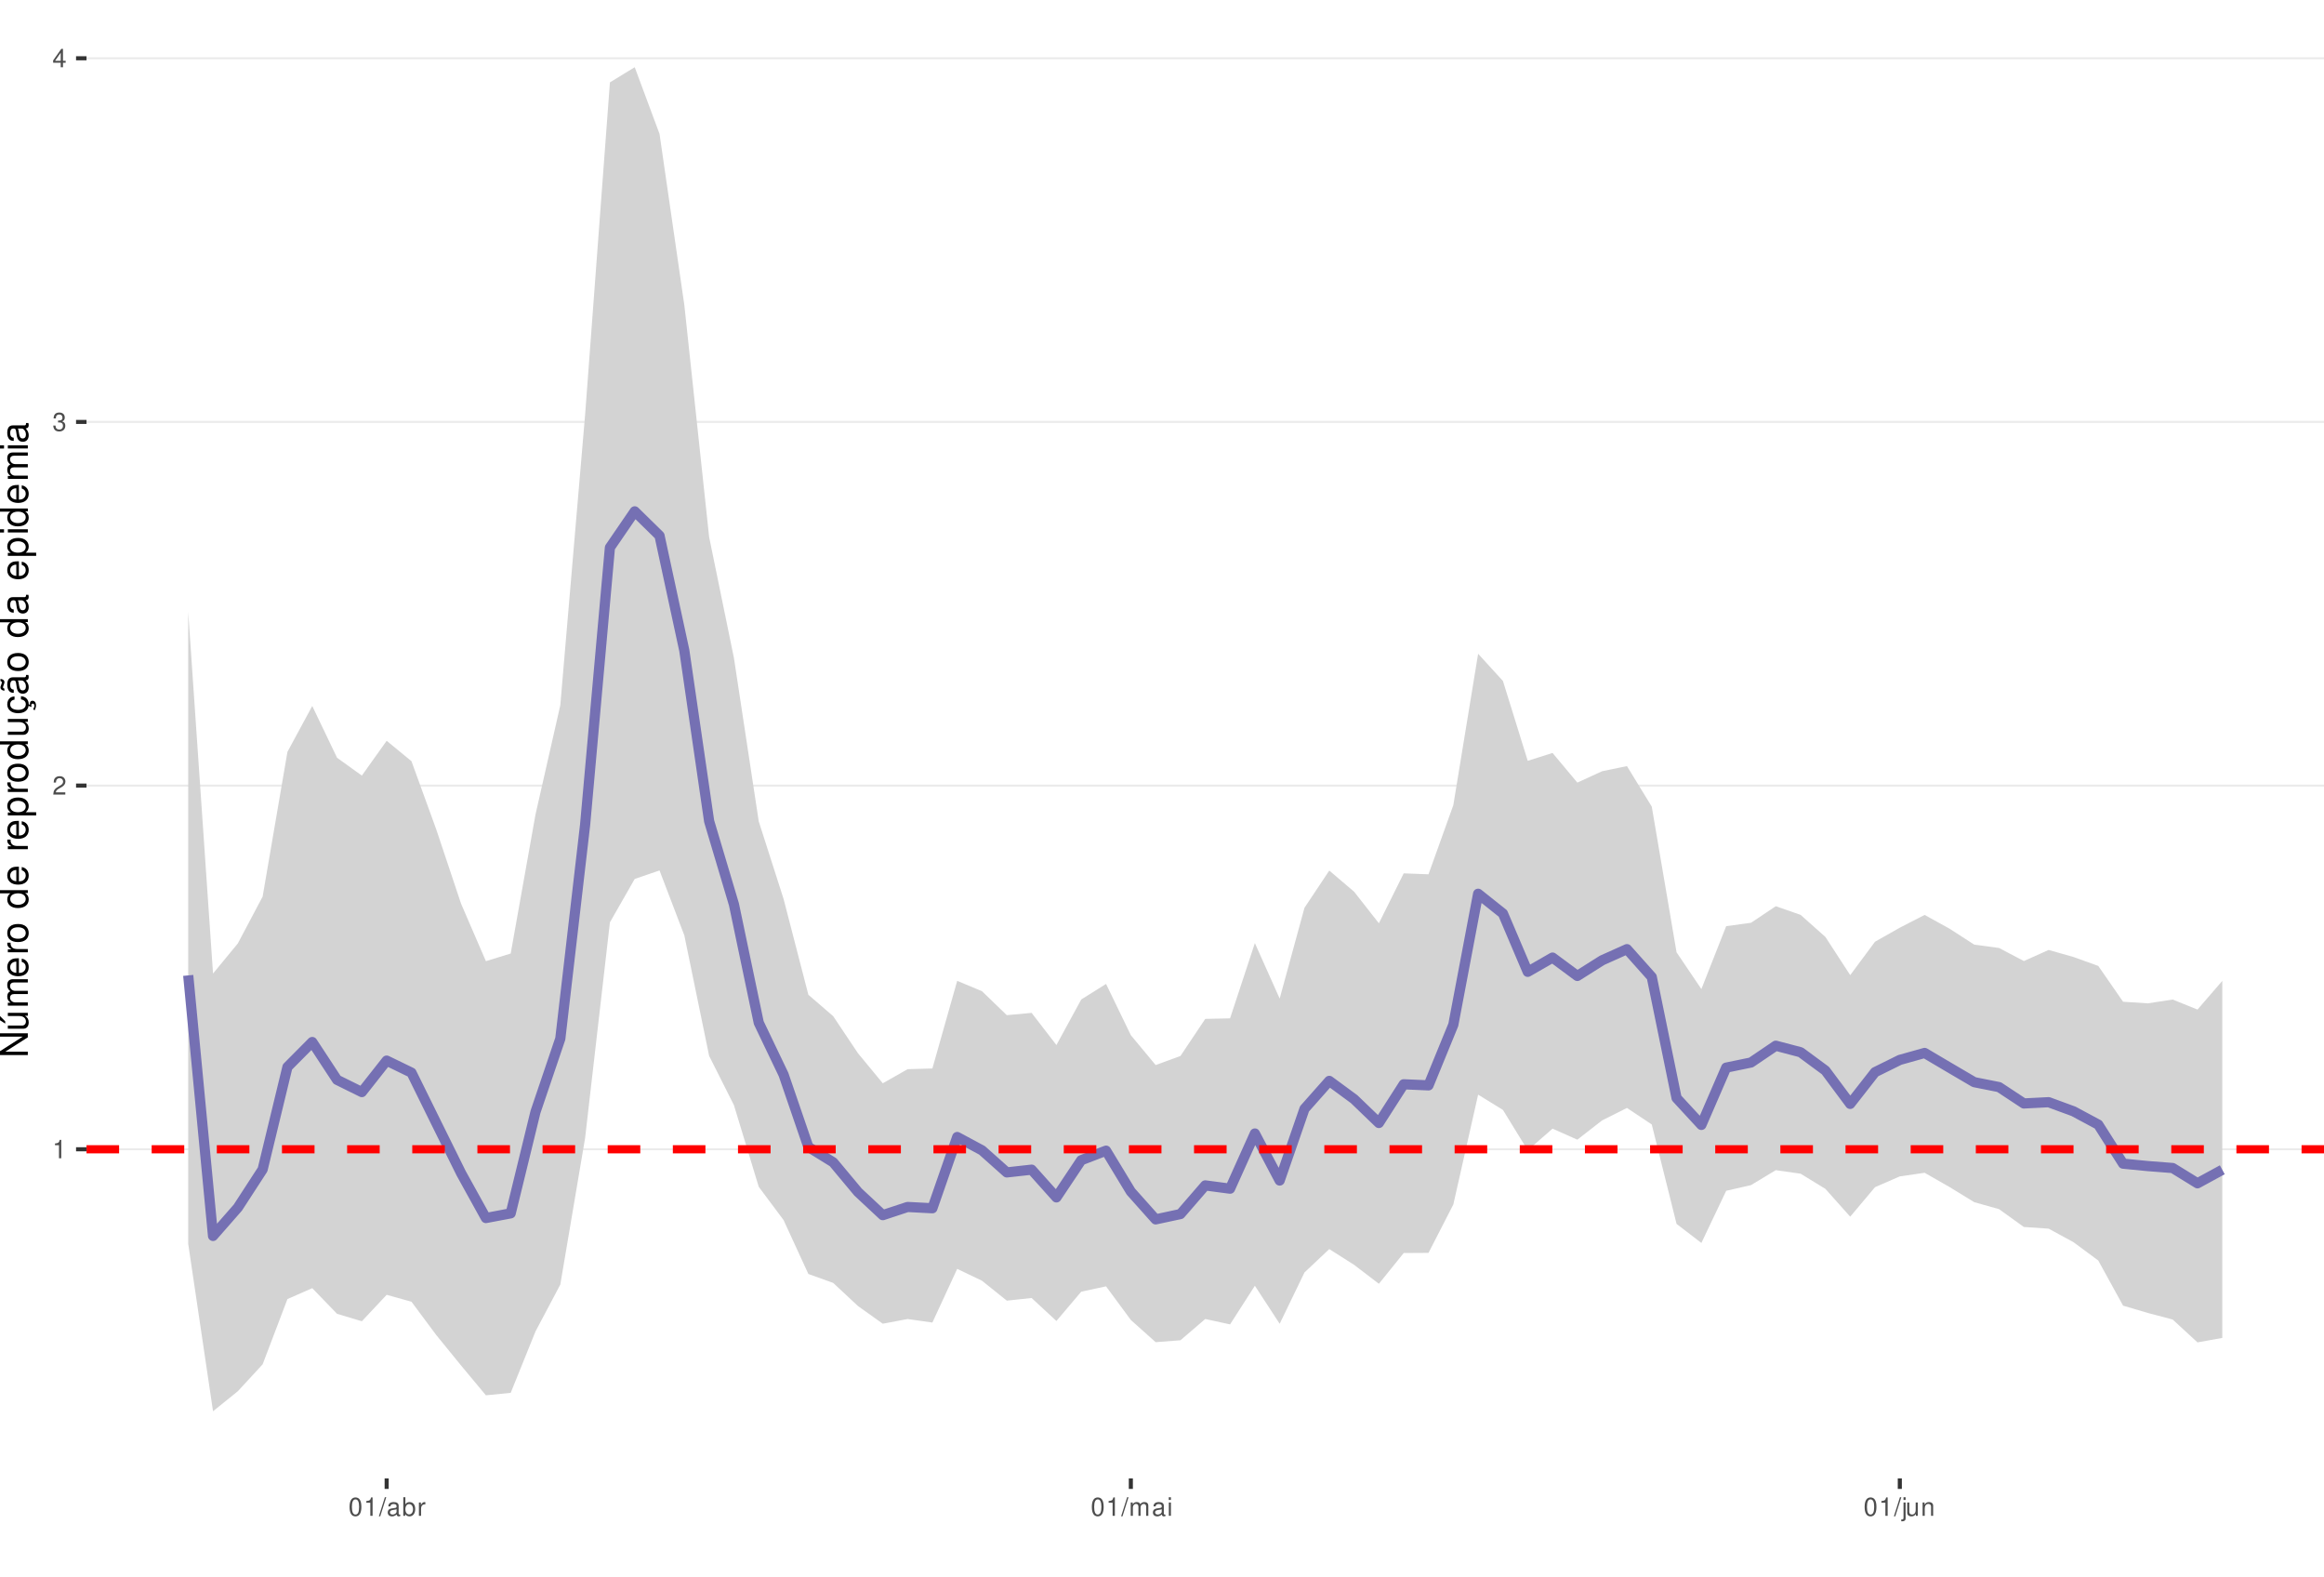
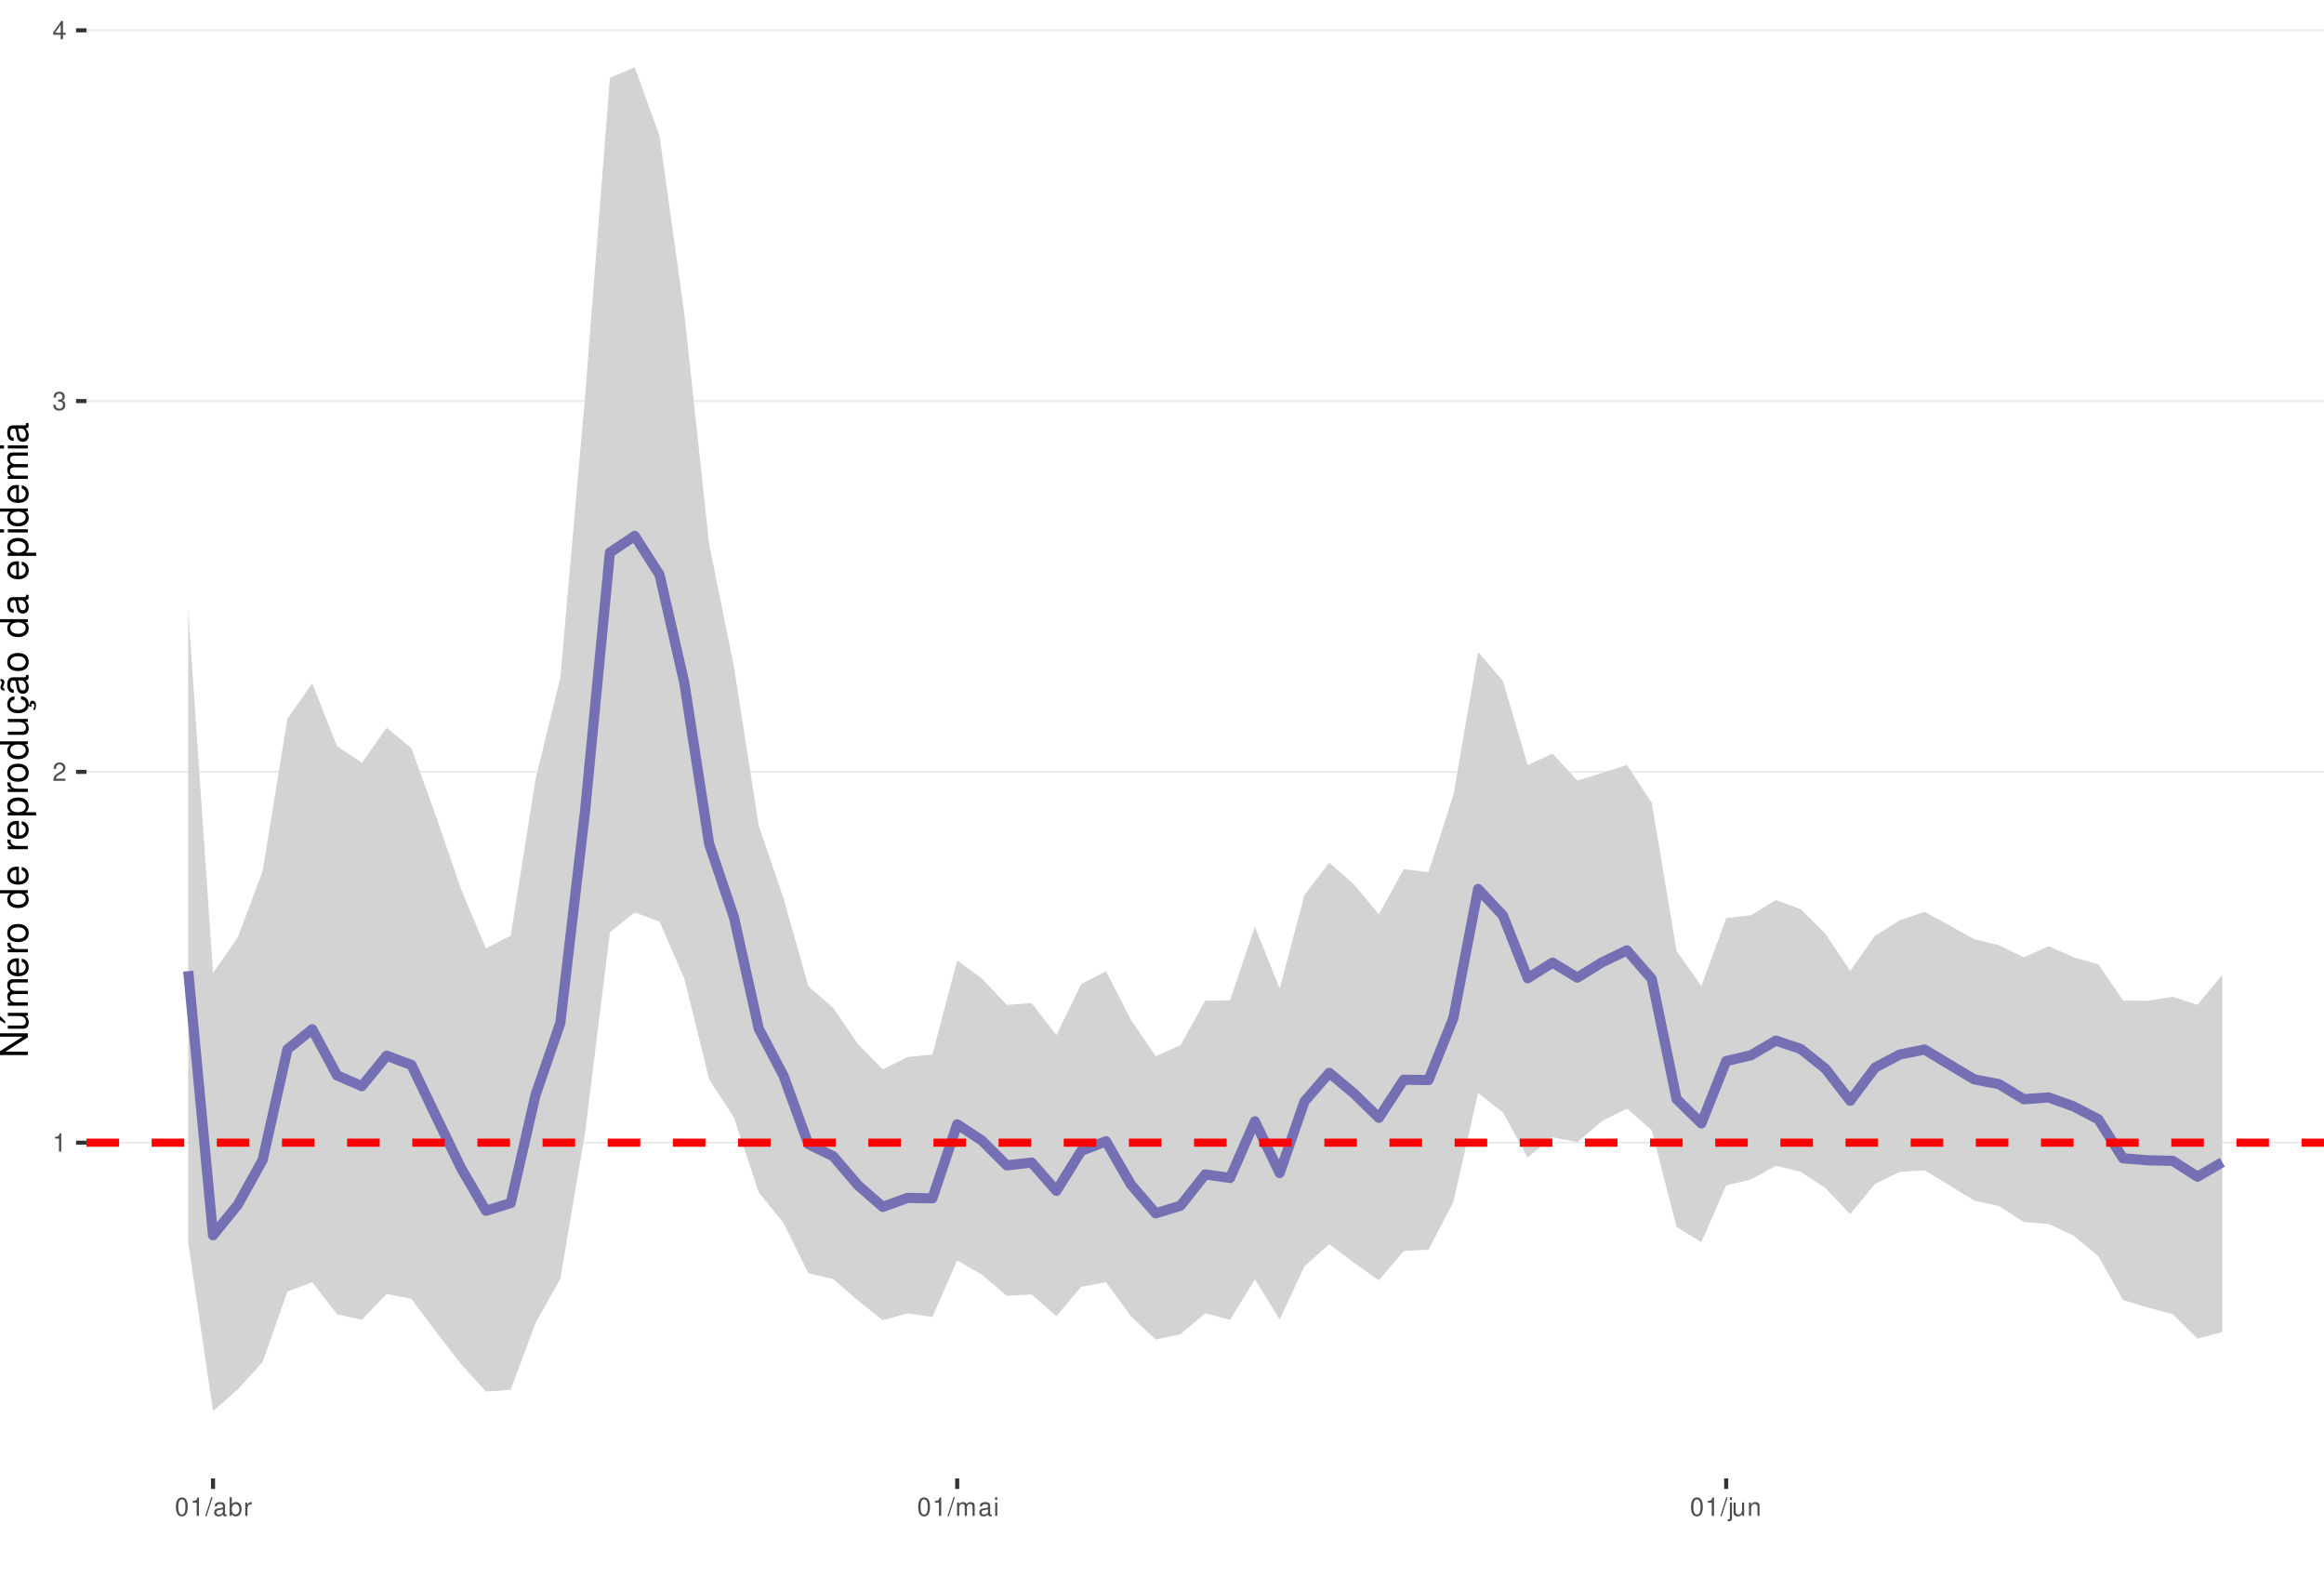
<svg xmlns="http://www.w3.org/2000/svg" xmlns:xlink="http://www.w3.org/1999/xlink" width="609pt" height="413pt" viewBox="0 0 609 413" version="1.1">
  <defs>
    <g>
      <symbol overflow="visible" id="glyph0-0">
        <path style="stroke:none;" d="" />
      </symbol>
      <symbol overflow="visible" id="glyph0-1">
        <path style="stroke:none;" d="M 1.719 -3.422 L 1.719 0 L 2.312 0 L 2.312 -4.812 L 1.922 -4.812 C 1.719 -4.078 1.578 -3.969 0.672 -3.859 L 0.672 -3.422 Z M 1.719 -3.422 " />
      </symbol>
      <symbol overflow="visible" id="glyph0-2">
        <path style="stroke:none;" d="M 3.375 -0.578 L 0.891 -0.578 C 0.938 -0.984 1.156 -1.234 1.734 -1.578 L 2.406 -1.953 C 3.062 -2.328 3.406 -2.812 3.406 -3.406 C 3.406 -3.812 3.234 -4.188 2.969 -4.438 C 2.688 -4.688 2.344 -4.812 1.891 -4.812 C 1.297 -4.812 0.844 -4.594 0.578 -4.188 C 0.422 -3.938 0.344 -3.641 0.328 -3.141 L 0.922 -3.141 C 0.938 -3.469 0.984 -3.672 1.062 -3.828 C 1.219 -4.125 1.516 -4.297 1.875 -4.297 C 2.406 -4.297 2.797 -3.906 2.797 -3.391 C 2.797 -3.016 2.578 -2.672 2.156 -2.438 L 1.547 -2.078 C 0.562 -1.516 0.281 -1.062 0.219 0 L 3.375 0 Z M 3.375 -0.578 " />
      </symbol>
      <symbol overflow="visible" id="glyph0-3">
        <path style="stroke:none;" d="M 1.469 -2.219 L 1.797 -2.219 C 2.422 -2.219 2.766 -1.922 2.766 -1.344 C 2.766 -0.734 2.406 -0.359 1.797 -0.359 C 1.156 -0.359 0.844 -0.688 0.797 -1.391 L 0.219 -1.391 C 0.234 -1.016 0.312 -0.766 0.422 -0.547 C 0.672 -0.078 1.125 0.156 1.766 0.156 C 2.75 0.156 3.375 -0.438 3.375 -1.344 C 3.375 -1.953 3.141 -2.297 2.562 -2.484 C 3.016 -2.672 3.234 -3 3.234 -3.484 C 3.234 -4.312 2.688 -4.812 1.797 -4.812 C 0.844 -4.812 0.328 -4.281 0.312 -3.266 L 0.906 -3.266 C 0.906 -3.547 0.938 -3.719 1 -3.875 C 1.141 -4.141 1.438 -4.297 1.797 -4.297 C 2.312 -4.297 2.625 -3.984 2.625 -3.469 C 2.625 -3.125 2.516 -2.922 2.25 -2.812 C 2.094 -2.75 1.875 -2.719 1.469 -2.703 Z M 1.469 -2.219 " />
      </symbol>
      <symbol overflow="visible" id="glyph0-4">
        <path style="stroke:none;" d="M 2.172 -1.172 L 2.172 0 L 2.766 0 L 2.766 -1.172 L 3.469 -1.172 L 3.469 -1.688 L 2.766 -1.688 L 2.766 -4.812 L 2.328 -4.812 L 0.188 -1.781 L 0.188 -1.172 Z M 2.172 -1.688 L 0.703 -1.688 L 2.172 -3.812 Z M 2.172 -1.688 " />
      </symbol>
      <symbol overflow="visible" id="glyph0-5">
        <path style="stroke:none;" d="M 1.828 -4.812 C 1.391 -4.812 0.984 -4.609 0.75 -4.281 C 0.438 -3.859 0.281 -3.219 0.281 -2.328 C 0.281 -0.703 0.812 0.156 1.828 0.156 C 2.828 0.156 3.375 -0.703 3.375 -2.297 C 3.375 -3.219 3.234 -3.844 2.922 -4.281 C 2.672 -4.625 2.281 -4.812 1.828 -4.812 Z M 1.828 -4.297 C 2.469 -4.297 2.781 -3.641 2.781 -2.344 C 2.781 -0.969 2.469 -0.328 1.812 -0.328 C 1.203 -0.328 0.891 -1 0.891 -2.328 C 0.891 -3.641 1.203 -4.297 1.828 -4.297 Z M 1.828 -4.297 " />
      </symbol>
      <symbol overflow="visible" id="glyph0-6">
        <path style="stroke:none;" d="M 1.531 -4.859 L -0.047 0.141 L 0.312 0.141 L 1.891 -4.859 Z M 1.531 -4.859 " />
      </symbol>
      <symbol overflow="visible" id="glyph0-7">
        <path style="stroke:none;" d="M 3.562 -0.328 C 3.5 -0.312 3.469 -0.312 3.438 -0.312 C 3.25 -0.312 3.141 -0.406 3.141 -0.578 L 3.141 -2.641 C 3.141 -3.25 2.688 -3.594 1.828 -3.594 C 1.312 -3.594 0.906 -3.438 0.672 -3.188 C 0.516 -3 0.453 -2.797 0.438 -2.453 L 0.984 -2.453 C 1.031 -2.875 1.297 -3.078 1.812 -3.078 C 2.312 -3.078 2.594 -2.891 2.594 -2.562 L 2.594 -2.406 C 2.578 -2.172 2.469 -2.078 2.016 -2.031 C 1.219 -1.922 1.109 -1.891 0.891 -1.812 C 0.484 -1.641 0.281 -1.328 0.281 -0.875 C 0.281 -0.25 0.719 0.156 1.422 0.156 C 1.859 0.156 2.219 0 2.609 -0.359 C 2.656 0 2.828 0.156 3.188 0.156 C 3.297 0.156 3.375 0.141 3.562 0.094 Z M 2.594 -1.094 C 2.594 -0.906 2.531 -0.797 2.375 -0.641 C 2.141 -0.438 1.875 -0.328 1.547 -0.328 C 1.109 -0.328 0.859 -0.547 0.859 -0.891 C 0.859 -1.266 1.094 -1.438 1.703 -1.531 C 2.297 -1.609 2.406 -1.641 2.594 -1.719 Z M 2.594 -1.094 " />
      </symbol>
      <symbol overflow="visible" id="glyph0-8">
        <path style="stroke:none;" d="M 0.359 -4.859 L 0.359 0 L 0.859 0 L 0.859 -0.453 C 1.125 -0.047 1.484 0.156 1.969 0.156 C 2.875 0.156 3.484 -0.594 3.484 -1.75 C 3.484 -2.891 2.922 -3.594 1.984 -3.594 C 1.516 -3.594 1.172 -3.406 0.906 -3.016 L 0.906 -4.859 Z M 1.891 -3.062 C 2.5 -3.062 2.906 -2.531 2.906 -1.703 C 2.906 -0.906 2.484 -0.359 1.891 -0.359 C 1.297 -0.359 0.906 -0.906 0.906 -1.719 C 0.906 -2.531 1.297 -3.062 1.891 -3.062 Z M 1.891 -3.062 " />
      </symbol>
      <symbol overflow="visible" id="glyph0-9">
        <path style="stroke:none;" d="M 0.453 -3.484 L 0.453 0 L 1.016 0 L 1.016 -1.812 C 1.031 -2.656 1.375 -3.016 2.141 -3 L 2.141 -3.562 C 2.047 -3.578 1.984 -3.594 1.922 -3.594 C 1.562 -3.594 1.297 -3.375 0.969 -2.859 L 0.969 -3.484 Z M 0.453 -3.484 " />
      </symbol>
      <symbol overflow="visible" id="glyph0-10">
        <path style="stroke:none;" d="M 0.469 -3.484 L 0.469 0 L 1.031 0 L 1.031 -2.188 C 1.031 -2.703 1.391 -3.109 1.844 -3.109 C 2.25 -3.109 2.484 -2.844 2.484 -2.406 L 2.484 0 L 3.047 0 L 3.047 -2.188 C 3.047 -2.703 3.422 -3.109 3.875 -3.109 C 4.266 -3.109 4.516 -2.844 4.516 -2.406 L 4.516 0 L 5.078 0 L 5.078 -2.609 C 5.078 -3.234 4.719 -3.594 4.062 -3.594 C 3.594 -3.594 3.312 -3.453 2.984 -3.062 C 2.781 -3.422 2.5 -3.594 2.047 -3.594 C 1.578 -3.594 1.266 -3.422 0.984 -3 L 0.984 -3.484 Z M 0.469 -3.484 " />
      </symbol>
      <symbol overflow="visible" id="glyph0-11">
        <path style="stroke:none;" d="M 1 -3.484 L 0.453 -3.484 L 0.453 0 L 1 0 Z M 1 -4.859 L 0.438 -4.859 L 0.438 -4.156 L 1 -4.156 Z M 1 -4.859 " />
      </symbol>
      <symbol overflow="visible" id="glyph0-12">
        <path style="stroke:none;" d="M 0.469 -3.484 L 0.469 0.5 C 0.469 0.859 0.359 0.969 0.016 0.969 C -0.031 0.969 -0.047 0.969 -0.125 0.953 L -0.125 1.438 C -0.047 1.438 -0.016 1.453 0.062 1.453 C 0.688 1.453 1.016 1.203 1.016 0.719 L 1.016 -3.484 Z M 1.016 -4.859 L 0.469 -4.859 L 0.469 -4.156 L 1.016 -4.156 Z M 1.016 -4.859 " />
      </symbol>
      <symbol overflow="visible" id="glyph0-13">
        <path style="stroke:none;" d="M 3.203 0 L 3.203 -3.484 L 2.656 -3.484 L 2.656 -1.516 C 2.656 -0.797 2.281 -0.328 1.703 -0.328 C 1.266 -0.328 0.984 -0.594 0.984 -1.016 L 0.984 -3.484 L 0.438 -3.484 L 0.438 -0.797 C 0.438 -0.219 0.859 0.156 1.547 0.156 C 2.062 0.156 2.391 -0.031 2.703 -0.484 L 2.703 0 Z M 3.203 0 " />
      </symbol>
      <symbol overflow="visible" id="glyph0-14">
        <path style="stroke:none;" d="M 0.469 -3.484 L 0.469 0 L 1.031 0 L 1.031 -1.922 C 1.031 -2.641 1.391 -3.109 1.969 -3.109 C 2.406 -3.109 2.688 -2.828 2.688 -2.422 L 2.688 0 L 3.234 0 L 3.234 -2.641 C 3.234 -3.219 2.812 -3.594 2.141 -3.594 C 1.625 -3.594 1.281 -3.391 0.984 -2.906 L 0.984 -3.484 Z M 0.469 -3.484 " />
      </symbol>
      <symbol overflow="visible" id="glyph1-0">
        <path style="stroke:none;" d="" />
      </symbol>
      <symbol overflow="visible" id="glyph1-1">
        <path style="stroke:none;" d="M -7.297 -6.453 L -7.297 -5.578 L -1.328 -5.578 L -7.297 -1.766 L -7.297 -0.766 L 0 -0.766 L 0 -1.641 L -5.906 -1.641 L 0 -5.406 L 0 -6.453 Z M -7.297 -6.453 " />
      </symbol>
      <symbol overflow="visible" id="glyph1-2">
        <path style="stroke:none;" d="M 0 -4.812 L -5.234 -4.812 L -5.234 -3.984 L -2.266 -3.984 C -1.203 -3.984 -0.5 -3.438 -0.5 -2.562 C -0.5 -1.906 -0.906 -1.484 -1.531 -1.484 L -5.234 -1.484 L -5.234 -0.656 L -1.203 -0.656 C -0.328 -0.656 0.234 -1.297 0.234 -2.312 C 0.234 -3.094 -0.047 -3.578 -0.734 -4.062 L 0 -4.062 Z M -7.406 -2.953 L -5.922 -2 L -5.922 -2.594 L -7.406 -4.094 Z M -7.406 -2.953 " />
      </symbol>
      <symbol overflow="visible" id="glyph1-3">
        <path style="stroke:none;" d="M -5.234 -0.703 L 0 -0.703 L 0 -1.547 L -3.297 -1.547 C -4.047 -1.547 -4.656 -2.094 -4.656 -2.766 C -4.656 -3.391 -4.281 -3.734 -3.609 -3.734 L 0 -3.734 L 0 -4.578 L -3.297 -4.578 C -4.047 -4.578 -4.656 -5.125 -4.656 -5.812 C -4.656 -6.422 -4.266 -6.781 -3.609 -6.781 L 0 -6.781 L 0 -7.625 L -3.938 -7.625 C -4.875 -7.625 -5.391 -7.078 -5.391 -6.094 C -5.391 -5.406 -5.188 -4.984 -4.594 -4.484 C -5.156 -4.188 -5.391 -3.766 -5.391 -3.078 C -5.391 -2.375 -5.125 -1.906 -4.5 -1.469 L -5.234 -1.469 Z M -5.234 -0.703 " />
      </symbol>
      <symbol overflow="visible" id="glyph1-4">
        <path style="stroke:none;" d="M -2.344 -5.125 C -3.141 -5.125 -3.625 -5.062 -4.016 -4.922 C -4.875 -4.578 -5.391 -3.781 -5.391 -2.797 C -5.391 -1.344 -4.281 -0.406 -2.547 -0.406 C -0.812 -0.406 0.234 -1.297 0.234 -2.781 C 0.234 -3.984 -0.453 -4.812 -1.594 -5.016 L -1.594 -4.188 C -0.906 -3.953 -0.547 -3.484 -0.547 -2.812 C -0.547 -2.281 -0.781 -1.828 -1.219 -1.547 C -1.516 -1.344 -1.812 -1.281 -2.344 -1.266 Z M -3.016 -1.297 C -3.984 -1.359 -4.625 -1.953 -4.625 -2.797 C -4.625 -3.641 -3.953 -4.234 -3.016 -4.234 Z M -3.016 -1.297 " />
      </symbol>
      <symbol overflow="visible" id="glyph1-5">
        <path style="stroke:none;" d="M -5.234 -0.688 L 0 -0.688 L 0 -1.531 L -2.719 -1.531 C -3.984 -1.547 -4.547 -2.062 -4.516 -3.203 L -5.359 -3.203 C -5.375 -3.062 -5.391 -2.984 -5.391 -2.891 C -5.391 -2.344 -5.062 -1.938 -4.297 -1.453 L -5.234 -1.453 Z M -5.234 -0.688 " />
      </symbol>
      <symbol overflow="visible" id="glyph1-6">
        <path style="stroke:none;" d="M -5.391 -2.719 C -5.391 -1.234 -4.344 -0.359 -2.578 -0.359 C -0.812 -0.359 0.234 -1.234 0.234 -2.734 C 0.234 -4.203 -0.812 -5.094 -2.547 -5.094 C -4.359 -5.094 -5.391 -4.234 -5.391 -2.719 Z M -4.625 -2.734 C -4.625 -3.672 -3.844 -4.234 -2.547 -4.234 C -1.312 -4.234 -0.547 -3.656 -0.547 -2.734 C -0.547 -1.797 -1.312 -1.234 -2.578 -1.234 C -3.844 -1.234 -4.625 -1.797 -4.625 -2.734 Z M -4.625 -2.734 " />
      </symbol>
      <symbol overflow="visible" id="glyph1-7">
        <path style="stroke:none;" d="" />
      </symbol>
      <symbol overflow="visible" id="glyph1-8">
        <path style="stroke:none;" d="M -7.297 -4.953 L -7.297 -4.125 L -4.578 -4.125 C -5.109 -3.766 -5.391 -3.203 -5.391 -2.516 C -5.391 -1.156 -4.297 -0.266 -2.625 -0.266 C -0.859 -0.266 0.234 -1.125 0.234 -2.547 C 0.234 -3.266 -0.047 -3.766 -0.688 -4.203 L 0 -4.203 L 0 -4.953 Z M -4.609 -2.656 C -4.609 -3.547 -3.812 -4.125 -2.562 -4.125 C -1.344 -4.125 -0.547 -3.547 -0.547 -2.656 C -0.547 -1.734 -1.359 -1.125 -2.578 -1.125 C -3.797 -1.125 -4.609 -1.734 -4.609 -2.656 Z M -4.609 -2.656 " />
      </symbol>
      <symbol overflow="visible" id="glyph1-9">
        <path style="stroke:none;" d="M 2.188 -0.547 L 2.188 -1.375 L -0.547 -1.375 C -0.016 -1.812 0.234 -2.312 0.234 -2.984 C 0.234 -4.344 -0.859 -5.234 -2.531 -5.234 C -4.297 -5.234 -5.391 -4.375 -5.391 -2.984 C -5.391 -2.266 -5.062 -1.703 -4.453 -1.312 L -5.234 -1.312 L -5.234 -0.547 Z M -4.609 -2.844 C -4.609 -3.766 -3.797 -4.359 -2.547 -4.359 C -1.359 -4.359 -0.547 -3.75 -0.547 -2.844 C -0.547 -1.953 -1.344 -1.375 -2.578 -1.375 C -3.812 -1.375 -4.609 -1.953 -4.609 -2.844 Z M -4.609 -2.844 " />
      </symbol>
      <symbol overflow="visible" id="glyph1-10">
        <path style="stroke:none;" d="M 0 -4.812 L -5.234 -4.812 L -5.234 -3.984 L -2.266 -3.984 C -1.203 -3.984 -0.5 -3.438 -0.5 -2.562 C -0.5 -1.906 -0.906 -1.484 -1.531 -1.484 L -5.234 -1.484 L -5.234 -0.656 L -1.203 -0.656 C -0.328 -0.656 0.234 -1.297 0.234 -2.312 C 0.234 -3.094 -0.047 -3.578 -0.734 -4.062 L 0 -4.062 Z M 0 -4.812 " />
      </symbol>
      <symbol overflow="visible" id="glyph1-11">
        <path style="stroke:none;" d="M 0.234 -2.641 C 0.234 -3.875 -0.547 -4.703 -1.797 -4.766 L -1.797 -3.938 C -0.953 -3.797 -0.531 -3.359 -0.531 -2.656 C -0.531 -1.734 -1.281 -1.188 -2.516 -1.188 C -3.844 -1.188 -4.625 -1.719 -4.625 -2.625 C -4.625 -3.328 -4.203 -3.766 -3.484 -3.875 L -3.484 -4.703 C -3.984 -4.672 -4.312 -4.562 -4.609 -4.359 C -5.094 -4 -5.391 -3.375 -5.391 -2.641 C -5.391 -1.219 -4.266 -0.312 -2.531 -0.312 C -1.469 -0.312 -0.625 -0.672 -0.156 -1.312 C 0.047 -1.594 0.125 -1.812 0.203 -2.25 L 0.922 -1.938 L 0.984 -2.062 C 0.938 -2.188 0.906 -2.25 0.906 -2.375 C 0.906 -2.656 1.047 -2.828 1.281 -2.828 C 1.547 -2.828 1.734 -2.594 1.734 -2.297 C 1.734 -2.031 1.672 -1.844 1.438 -1.406 L 1.406 -1.312 L 1.812 -1.094 C 2.078 -1.75 2.141 -1.953 2.141 -2.344 C 2.141 -3.109 1.781 -3.578 1.203 -3.578 C 0.781 -3.578 0.547 -3.297 0.547 -2.797 C 0.547 -2.703 0.547 -2.641 0.562 -2.516 Z M 0.234 -2.641 " />
      </symbol>
      <symbol overflow="visible" id="glyph1-12">
        <path style="stroke:none;" d="M -0.484 -5.344 C -0.469 -5.266 -0.469 -5.219 -0.469 -5.172 C -0.469 -4.875 -0.625 -4.719 -0.875 -4.719 L -3.953 -4.719 C -4.891 -4.719 -5.391 -4.047 -5.391 -2.75 C -5.391 -1.984 -5.172 -1.375 -4.781 -1.016 C -4.516 -0.766 -4.203 -0.672 -3.688 -0.656 L -3.688 -1.484 C -4.328 -1.562 -4.625 -1.938 -4.625 -2.719 C -4.625 -3.484 -4.344 -3.891 -3.844 -3.891 L -3.625 -3.891 C -3.266 -3.875 -3.125 -3.703 -3.047 -3.016 C -2.891 -1.844 -2.844 -1.656 -2.719 -1.344 C -2.453 -0.734 -2 -0.422 -1.312 -0.422 C -0.375 -0.422 0.234 -1.078 0.234 -2.141 C 0.234 -2.797 0 -3.328 -0.547 -3.922 C 0 -3.984 0.234 -4.234 0.234 -4.781 C 0.234 -4.953 0.203 -5.062 0.141 -5.344 Z M -1.656 -3.891 C -1.375 -3.891 -1.203 -3.812 -0.969 -3.562 C -0.656 -3.219 -0.5 -2.812 -0.5 -2.312 C -0.5 -1.672 -0.812 -1.297 -1.344 -1.297 C -1.891 -1.297 -2.172 -1.656 -2.297 -2.547 C -2.422 -3.438 -2.453 -3.609 -2.594 -3.891 Z M -7.172 -3.75 C -6.922 -3.672 -6.812 -3.547 -6.812 -3.375 C -6.812 -3.25 -6.875 -2.984 -6.984 -2.734 C -7.156 -2.312 -7.172 -2.25 -7.172 -2.047 C -7.172 -1.594 -6.797 -1.297 -6.141 -1.188 L -6.141 -1.766 C -6.375 -1.812 -6.5 -1.938 -6.5 -2.094 C -6.5 -2.203 -6.469 -2.344 -6.375 -2.578 C -6.156 -3.156 -6.125 -3.234 -6.125 -3.438 C -6.125 -3.922 -6.484 -4.219 -7.172 -4.312 Z M -7.172 -3.75 " />
      </symbol>
      <symbol overflow="visible" id="glyph1-13">
        <path style="stroke:none;" d="M -0.484 -5.344 C -0.469 -5.266 -0.469 -5.219 -0.469 -5.172 C -0.469 -4.875 -0.625 -4.719 -0.875 -4.719 L -3.953 -4.719 C -4.891 -4.719 -5.391 -4.047 -5.391 -2.75 C -5.391 -1.984 -5.172 -1.375 -4.781 -1.016 C -4.516 -0.766 -4.203 -0.672 -3.688 -0.656 L -3.688 -1.484 C -4.328 -1.562 -4.625 -1.938 -4.625 -2.719 C -4.625 -3.484 -4.344 -3.891 -3.844 -3.891 L -3.625 -3.891 C -3.266 -3.875 -3.125 -3.703 -3.047 -3.016 C -2.891 -1.844 -2.844 -1.656 -2.719 -1.344 C -2.453 -0.734 -2 -0.422 -1.312 -0.422 C -0.375 -0.422 0.234 -1.078 0.234 -2.141 C 0.234 -2.797 0 -3.328 -0.547 -3.922 C 0 -3.984 0.234 -4.234 0.234 -4.781 C 0.234 -4.953 0.203 -5.062 0.141 -5.344 Z M -1.656 -3.891 C -1.375 -3.891 -1.203 -3.812 -0.969 -3.562 C -0.656 -3.219 -0.5 -2.812 -0.5 -2.312 C -0.5 -1.672 -0.812 -1.297 -1.344 -1.297 C -1.891 -1.297 -2.172 -1.656 -2.297 -2.547 C -2.422 -3.438 -2.453 -3.609 -2.594 -3.891 Z M -1.656 -3.891 " />
      </symbol>
      <symbol overflow="visible" id="glyph1-14">
        <path style="stroke:none;" d="M -5.234 -1.5 L -5.234 -0.672 L 0 -0.672 L 0 -1.5 Z M -7.297 -1.5 L -7.297 -0.656 L -6.234 -0.656 L -6.234 -1.5 Z M -7.297 -1.5 " />
      </symbol>
    </g>
    <clipPath id="clip1">
      <path d="M 22.672 0 L 609 0 L 609 387.328 L 22.672 387.328 Z M 22.672 0 " />
    </clipPath>
    <clipPath id="clip2">
-       <path d="M 22.672 300 L 609 300 L 609 302 L 22.672 302 Z M 22.672 300 " />
+       <path d="M 22.672 299 L 609 299 L 609 300 L 22.672 300 Z M 22.672 299 " />
    </clipPath>
    <clipPath id="clip3">
-       <path d="M 22.672 205 L 609 205 L 609 207 L 22.672 207 Z M 22.672 205 " />
+       <path d="M 22.672 201 L 609 201 L 609 203 L 22.672 203 Z M 22.672 201 " />
    </clipPath>
    <clipPath id="clip4">
-       <path d="M 22.672 110 L 609 110 L 609 111 L 22.672 111 Z M 22.672 110 " />
+       <path d="M 22.672 104 L 609 104 L 609 106 L 22.672 106 Z M 22.672 104 " />
    </clipPath>
    <clipPath id="clip5">
-       <path d="M 22.672 15 L 609 15 L 609 16 L 22.672 16 Z M 22.672 15 " />
+       <path d="M 22.672 7 L 609 7 L 609 9 L 22.672 9 Z M 22.672 7 " />
    </clipPath>
    <clipPath id="clip6">
-       <path d="M 22.672 300 L 609 300 L 609 303 L 22.672 303 Z M 22.672 300 " />
+       <path d="M 22.672 298 L 609 298 L 609 301 L 22.672 301 Z M 22.672 298 " />
    </clipPath>
  </defs>
  <g id="surface11">
    <rect x="0" y="0" width="609" height="413" style="fill:rgb(100%,100%,100%);fill-opacity:1;stroke:none;" />
    <rect x="0" y="0" width="609" height="413" style="fill:rgb(100%,100%,100%);fill-opacity:1;stroke:none;" />
    <path style="fill:none;stroke-width:1.067;stroke-linecap:round;stroke-linejoin:round;stroke:rgb(100%,100%,100%);stroke-opacity:1;stroke-miterlimit:10;" d="M 0 413 L 609 413 L 609 0 L 0 0 Z M 0 413 " />
    <g clip-path="url(#clip1)" clip-rule="nonzero">
      <path style=" stroke:none;fill-rule:nonzero;fill:rgb(100%,100%,100%);fill-opacity:1;" d="M 22.672 387.328 L 609 387.328 L 609 0 L 22.672 0 Z M 22.672 387.328 " />
    </g>
    <g clip-path="url(#clip2)" clip-rule="nonzero">
-       <path style="fill:none;stroke-width:0.533;stroke-linecap:butt;stroke-linejoin:round;stroke:rgb(92.157%,92.157%,92.157%);stroke-opacity:1;stroke-miterlimit:10;" d="M 22.672 301.09 L 609 301.09 " />
+       <path style="fill:none;stroke-width:0.533;stroke-linecap:butt;stroke-linejoin:round;stroke:rgb(92.157%,92.157%,92.157%);stroke-opacity:1;stroke-miterlimit:10;" d="M 22.672 299.359 L 609 299.359 " />
    </g>
    <g clip-path="url(#clip3)" clip-rule="nonzero">
-       <path style="fill:none;stroke-width:0.533;stroke-linecap:butt;stroke-linejoin:round;stroke:rgb(92.157%,92.157%,92.157%);stroke-opacity:1;stroke-miterlimit:10;" d="M 22.672 205.812 L 609 205.812 " />
+       <path style="fill:none;stroke-width:0.533;stroke-linecap:butt;stroke-linejoin:round;stroke:rgb(92.157%,92.157%,92.157%);stroke-opacity:1;stroke-miterlimit:10;" d="M 22.672 202.219 L 609 202.219 " />
    </g>
    <g clip-path="url(#clip4)" clip-rule="nonzero">
-       <path style="fill:none;stroke-width:0.533;stroke-linecap:butt;stroke-linejoin:round;stroke:rgb(92.157%,92.157%,92.157%);stroke-opacity:1;stroke-miterlimit:10;" d="M 22.672 110.539 L 609 110.539 " />
+       <path style="fill:none;stroke-width:0.533;stroke-linecap:butt;stroke-linejoin:round;stroke:rgb(92.157%,92.157%,92.157%);stroke-opacity:1;stroke-miterlimit:10;" d="M 22.672 105.078 L 609 105.078 " />
    </g>
    <g clip-path="url(#clip5)" clip-rule="nonzero">
-       <path style="fill:none;stroke-width:0.533;stroke-linecap:butt;stroke-linejoin:round;stroke:rgb(92.157%,92.157%,92.157%);stroke-opacity:1;stroke-miterlimit:10;" d="M 22.672 15.266 L 609 15.266 " />
-     </g>
-     <path style=" stroke:none;fill-rule:nonzero;fill:rgb(82.745%,82.745%,82.745%);fill-opacity:1;" d="M 49.324 160.355 L 55.824 255.051 L 62.324 247.164 L 68.824 234.887 L 75.324 196.973 L 81.824 184.957 L 88.324 198.52 L 94.824 203.191 L 101.324 194.074 L 107.824 199.422 L 114.324 217.301 L 120.824 236.758 L 127.328 251.809 L 133.828 249.805 L 140.328 213.375 L 146.828 184.75 L 153.328 108.66 L 159.828 21.586 L 166.328 17.605 L 172.828 35.078 L 179.328 79.918 L 185.828 140.684 L 192.328 172.391 L 198.828 215.195 L 205.332 235.496 L 211.832 260.605 L 218.332 266.219 L 224.832 275.934 L 231.332 283.801 L 237.832 280.109 L 244.332 279.918 L 250.832 256.965 L 257.332 259.68 L 263.832 265.957 L 270.332 265.359 L 276.832 273.781 L 283.336 261.848 L 289.836 257.773 L 296.336 271.199 L 302.836 279.027 L 309.336 276.645 L 315.836 266.934 L 322.336 266.789 L 328.836 247.078 L 335.336 261.613 L 341.836 237.82 L 348.336 228.07 L 354.836 233.605 L 361.336 241.883 L 367.84 228.801 L 374.34 229.051 L 380.84 210.934 L 387.34 171.277 L 393.84 178.398 L 400.34 199.324 L 406.84 197.258 L 413.34 205.027 L 419.84 202.043 L 426.34 200.703 L 432.84 211.32 L 439.34 249.488 L 445.844 259.117 L 452.344 242.637 L 458.844 241.754 L 465.344 237.41 L 471.844 239.68 L 478.344 245.461 L 484.844 255.465 L 491.344 246.715 L 497.844 243.035 L 504.344 239.695 L 510.844 243.281 L 517.344 247.473 L 523.848 248.352 L 530.348 251.777 L 536.848 248.867 L 543.348 250.715 L 549.848 253.055 L 556.348 262.441 L 562.848 262.859 L 569.348 261.859 L 575.848 264.492 L 582.348 256.969 L 582.348 350.508 L 575.848 351.68 L 569.348 345.691 L 562.848 343.973 L 556.348 342.055 L 549.848 330.23 L 543.348 325.426 L 536.848 321.887 L 530.348 321.445 L 523.848 316.777 L 517.344 314.945 L 510.844 310.965 L 504.344 307.25 L 497.844 308.191 L 491.344 311.016 L 484.844 318.75 L 478.344 311.465 L 471.844 307.488 L 465.344 306.562 L 458.844 310.477 L 452.344 311.965 L 445.844 325.629 L 439.34 320.641 L 432.84 294.586 L 426.34 290.258 L 419.84 293.516 L 413.34 298.574 L 406.84 295.688 L 400.34 301.355 L 393.84 290.777 L 387.34 286.777 L 380.84 315.559 L 374.34 328.227 L 367.84 328.266 L 361.336 336.328 L 354.836 331.363 L 348.336 327.238 L 341.836 333.363 L 335.336 346.805 L 328.836 336.844 L 322.336 346.965 L 315.836 345.551 L 309.336 351.125 L 302.836 351.625 L 296.336 345.812 L 289.836 337 L 283.336 338.395 L 276.832 346.07 L 270.332 340.055 L 263.832 340.746 L 257.332 335.531 L 250.832 332.418 L 244.332 346.48 L 237.832 345.562 L 231.332 346.789 L 224.832 342.16 L 218.332 336.098 L 211.832 333.762 L 205.332 319.633 L 198.828 310.922 L 192.328 289.535 L 185.828 276.625 L 179.328 245.051 L 172.828 228.043 L 166.328 230.262 L 159.828 241.637 L 153.328 298.125 L 146.828 336.535 L 140.328 348.805 L 133.828 364.898 L 127.328 365.547 L 120.824 357.734 L 114.324 349.758 L 107.824 341.027 L 101.324 339.219 L 94.824 346.141 L 88.324 344.199 L 81.824 337.473 L 75.324 340.336 L 68.824 357.43 L 62.324 364.477 L 55.824 369.723 L 49.324 325.887 Z M 49.324 160.355 " />
-     <path style="fill:none;stroke-width:2.667;stroke-linecap:butt;stroke-linejoin:round;stroke:rgb(45.882%,43.922%,70.196%);stroke-opacity:1;stroke-miterlimit:10;" d="M 49.324 255.535 L 55.824 323.793 L 62.324 316.375 L 68.824 306.371 L 75.324 279.531 L 81.824 272.988 L 88.324 282.895 L 94.824 286.105 L 101.324 277.859 L 107.824 281.016 L 114.324 294.199 L 120.824 307.34 L 127.328 319.102 L 133.828 317.875 L 140.328 291.285 L 146.828 272.109 L 153.328 216.078 L 159.828 143.453 L 166.328 133.965 L 172.828 140.336 L 179.328 170.449 L 185.828 215.137 L 192.328 236.938 L 198.828 267.93 L 205.332 281.52 L 211.832 300.48 L 218.332 304.496 L 224.832 312.285 L 231.332 318.348 L 237.832 316.203 L 244.332 316.543 L 250.832 297.875 L 257.332 301.363 L 263.832 307.152 L 270.332 306.43 L 276.832 313.699 L 283.336 303.953 L 289.836 301.449 L 296.336 312.176 L 302.836 319.457 L 309.336 318.062 L 315.836 310.555 L 322.336 311.414 L 328.836 296.953 L 335.336 309.277 L 341.836 290.504 L 348.336 283.172 L 354.836 287.949 L 361.336 294.203 L 367.84 284.062 L 374.34 284.348 L 380.84 268.465 L 387.34 234.145 L 393.84 239.324 L 400.34 254.602 L 406.84 250.867 L 413.34 255.68 L 419.84 251.578 L 426.34 248.66 L 432.84 255.953 L 439.34 287.66 L 445.844 294.707 L 452.344 279.699 L 458.844 278.359 L 465.344 273.957 L 471.844 275.668 L 478.344 280.461 L 484.844 289.199 L 491.344 280.891 L 497.844 277.676 L 504.344 275.852 L 510.844 279.695 L 517.344 283.508 L 523.848 284.801 L 530.348 289.086 L 536.848 288.754 L 543.348 291.141 L 549.848 294.629 L 556.348 304.859 L 562.848 305.492 L 569.348 306 L 575.848 310.004 L 582.348 306.461 " />
+       <path style="fill:none;stroke-width:0.533;stroke-linecap:butt;stroke-linejoin:round;stroke:rgb(92.157%,92.157%,92.157%);stroke-opacity:1;stroke-miterlimit:10;" d="M 22.672 7.938 L 609 7.938 " />
+     </g>
+     <path style=" stroke:none;fill-rule:nonzero;fill:rgb(82.745%,82.745%,82.745%);fill-opacity:1;" d="M 49.324 159.766 L 55.824 254.887 L 62.324 245.523 L 68.824 228.184 L 75.324 188.266 L 81.824 179.016 L 88.324 195.488 L 94.824 199.848 L 101.324 190.652 L 107.824 196.055 L 114.324 214.047 L 120.824 232.973 L 127.328 248.434 L 133.828 245.141 L 140.328 204.172 L 146.828 177.531 L 153.328 103.609 L 159.828 20.395 L 166.328 17.605 L 172.828 35.605 L 179.328 82.125 L 185.828 142.551 L 192.328 174.652 L 198.828 216.32 L 205.332 235.367 L 211.832 258.371 L 218.332 264.059 L 224.832 273.535 L 231.332 280.164 L 237.832 276.934 L 244.332 276.25 L 250.832 251.629 L 257.332 256.363 L 263.832 263.281 L 270.332 262.801 L 276.832 271.188 L 283.336 257.824 L 289.836 254.418 L 296.336 267.133 L 302.836 276.723 L 309.336 273.824 L 315.836 262.168 L 322.336 262.062 L 328.836 242.73 L 335.336 258.977 L 341.836 234.461 L 348.336 225.992 L 354.836 231.746 L 361.336 239.508 L 367.84 227.727 L 374.34 228.48 L 380.84 208.34 L 387.34 170.789 L 393.84 178.449 L 400.34 200.453 L 406.84 197.41 L 413.34 204.512 L 419.84 202.492 L 426.34 200.387 L 432.84 210.32 L 439.34 249.098 L 445.844 258.367 L 452.344 240.551 L 458.844 239.773 L 465.344 235.781 L 471.844 238.184 L 478.344 244.617 L 484.844 254.359 L 491.344 245.133 L 497.844 241.086 L 504.344 238.891 L 510.844 242.441 L 517.344 246.047 L 523.848 247.625 L 530.348 250.824 L 536.848 247.879 L 543.348 250.766 L 549.848 252.629 L 556.348 262.113 L 562.848 262.203 L 569.348 261.121 L 575.848 263.262 L 582.348 255.328 L 582.348 348.941 L 575.848 350.723 L 569.348 344.281 L 562.848 342.555 L 556.348 340.574 L 549.848 329.066 L 543.348 323.699 L 536.848 320.645 L 530.348 320.148 L 523.848 315.973 L 517.344 314.543 L 510.844 310.508 L 504.344 306.598 L 497.844 307.008 L 491.344 310.129 L 484.844 318.109 L 478.344 311.242 L 471.844 306.977 L 465.344 305.426 L 458.844 309.008 L 452.344 310.547 L 445.844 325.441 L 439.34 321.461 L 432.84 296.102 L 426.34 290.438 L 419.84 293.66 L 413.34 299.238 L 406.84 297.93 L 400.34 303.223 L 393.84 291.449 L 387.34 286.371 L 380.84 314.922 L 374.34 327.387 L 367.84 327.719 L 361.336 335.438 L 354.836 330.832 L 348.336 325.953 L 341.836 331.75 L 335.336 345.664 L 328.836 335.164 L 322.336 345.781 L 315.836 344.043 L 309.336 349.555 L 302.836 350.938 L 296.336 344.824 L 289.836 335.914 L 283.336 337.105 L 276.832 344.816 L 270.332 339.137 L 263.832 339.473 L 257.332 333.961 L 250.832 330.211 L 244.332 345.023 L 237.832 344.059 L 231.332 345.902 L 224.832 340.734 L 218.332 335.098 L 211.832 333.578 L 205.332 320.41 L 198.828 312.422 L 192.328 292.797 L 185.828 282.762 L 179.328 256.395 L 172.828 241.457 L 166.328 239.039 L 159.828 244.234 L 153.328 296.715 L 146.828 335.023 L 140.328 346.617 L 133.828 364.102 L 127.328 364.562 L 120.824 357.363 L 114.324 349.012 L 107.824 340.281 L 101.324 338.988 L 94.824 345.727 L 88.324 344.312 L 81.824 335.949 L 75.324 338.34 L 68.824 356.836 L 62.324 363.984 L 55.824 369.723 L 49.324 325.504 Z M 49.324 159.766 " />
+     <path style="fill:none;stroke-width:2.667;stroke-linecap:butt;stroke-linejoin:round;stroke:rgb(45.882%,43.922%,70.196%);stroke-opacity:1;stroke-miterlimit:10;" d="M 49.324 254.43 L 55.824 323.609 L 62.324 315.613 L 68.824 303.895 L 75.324 274.898 L 81.824 269.652 L 88.324 281.73 L 94.824 284.559 L 101.324 276.566 L 107.824 279.008 L 114.324 292.59 L 120.824 306.02 L 127.328 317.199 L 133.828 315.188 L 140.328 286.902 L 146.828 268.004 L 153.328 212.375 L 159.828 144.754 L 166.328 140.406 L 172.828 150.555 L 179.328 178.914 L 185.828 221.059 L 192.328 240.332 L 198.828 269.488 L 205.332 281.855 L 211.832 299.746 L 218.332 302.902 L 224.832 310.504 L 231.332 316.18 L 237.832 313.832 L 244.332 313.941 L 250.832 294.535 L 257.332 298.828 L 263.832 305.309 L 270.332 304.574 L 276.832 311.984 L 283.336 301.512 L 289.836 298.992 L 296.336 310.297 L 302.836 317.863 L 309.336 315.887 L 315.836 307.672 L 322.336 308.605 L 328.836 293.758 L 335.336 307.309 L 341.836 288.566 L 348.336 281.074 L 354.836 286.496 L 361.336 292.852 L 367.84 282.863 L 374.34 282.957 L 380.84 266.75 L 387.34 232.898 L 393.84 239.848 L 400.34 256.281 L 406.84 252.191 L 413.34 256.121 L 419.84 252.098 L 426.34 248.984 L 432.84 256.465 L 439.34 287.934 L 445.844 294.309 L 452.344 277.977 L 458.844 276.465 L 465.344 272.629 L 471.844 274.789 L 478.344 279.965 L 484.844 288.383 L 491.344 279.715 L 497.844 276.258 L 504.344 274.961 L 510.844 278.902 L 517.344 282.773 L 523.848 284.027 L 530.348 287.984 L 536.848 287.504 L 543.348 289.844 L 549.848 293.23 L 556.348 303.449 L 562.848 303.977 L 569.348 304.129 L 575.848 308.266 L 582.348 304.48 " />
    <g clip-path="url(#clip6)" clip-rule="nonzero">
-       <path style="fill:none;stroke-width:2.134;stroke-linecap:butt;stroke-linejoin:round;stroke:rgb(100%,0%,0%);stroke-opacity:1;stroke-dasharray:8.536,8.536;stroke-miterlimit:10;" d="M 22.672 301.09 L 609 301.09 " />
-     </g>
-     <g style="fill:rgb(30.196%,30.196%,30.196%);fill-opacity:1;">
-       <use xlink:href="#glyph0-1" x="13.738" y="303.438" />
-     </g>
-     <g style="fill:rgb(30.196%,30.196%,30.196%);fill-opacity:1;">
-       <use xlink:href="#glyph0-2" x="13.738" y="208.16" />
-     </g>
-     <g style="fill:rgb(30.196%,30.196%,30.196%);fill-opacity:1;">
-       <use xlink:href="#glyph0-3" x="13.738" y="112.887" />
-     </g>
-     <g style="fill:rgb(30.196%,30.196%,30.196%);fill-opacity:1;">
-       <use xlink:href="#glyph0-4" x="13.738" y="17.613" />
-     </g>
-     <path style="fill:none;stroke-width:1.067;stroke-linecap:butt;stroke-linejoin:round;stroke:rgb(20%,20%,20%);stroke-opacity:1;stroke-miterlimit:10;" d="M 19.93 301.09 L 22.672 301.09 " />
-     <path style="fill:none;stroke-width:1.067;stroke-linecap:butt;stroke-linejoin:round;stroke:rgb(20%,20%,20%);stroke-opacity:1;stroke-miterlimit:10;" d="M 19.93 205.812 L 22.672 205.812 " />
-     <path style="fill:none;stroke-width:1.067;stroke-linecap:butt;stroke-linejoin:round;stroke:rgb(20%,20%,20%);stroke-opacity:1;stroke-miterlimit:10;" d="M 19.93 110.539 L 22.672 110.539 " />
-     <path style="fill:none;stroke-width:1.067;stroke-linecap:butt;stroke-linejoin:round;stroke:rgb(20%,20%,20%);stroke-opacity:1;stroke-miterlimit:10;" d="M 19.93 15.266 L 22.672 15.266 " />
-     <path style="fill:none;stroke-width:1.067;stroke-linecap:butt;stroke-linejoin:round;stroke:rgb(20%,20%,20%);stroke-opacity:1;stroke-miterlimit:10;" d="M 101.324 390.07 L 101.324 387.328 " />
-     <path style="fill:none;stroke-width:1.067;stroke-linecap:butt;stroke-linejoin:round;stroke:rgb(20%,20%,20%);stroke-opacity:1;stroke-miterlimit:10;" d="M 296.336 390.07 L 296.336 387.328 " />
-     <path style="fill:none;stroke-width:1.067;stroke-linecap:butt;stroke-linejoin:round;stroke:rgb(20%,20%,20%);stroke-opacity:1;stroke-miterlimit:10;" d="M 497.844 390.07 L 497.844 387.328 " />
-     <g style="fill:rgb(30.196%,30.196%,30.196%);fill-opacity:1;">
-       <use xlink:href="#glyph0-5" x="91.324" y="397.109" />
-       <use xlink:href="#glyph0-1" x="95.324" y="397.109" />
-       <use xlink:href="#glyph0-6" x="99.324" y="397.109" />
-       <use xlink:href="#glyph0-7" x="101.324" y="397.109" />
-       <use xlink:href="#glyph0-8" x="105.324" y="397.109" />
-       <use xlink:href="#glyph0-9" x="109.324" y="397.109" />
-     </g>
-     <g style="fill:rgb(30.196%,30.196%,30.196%);fill-opacity:1;">
-       <use xlink:href="#glyph0-5" x="285.836" y="397.109" />
-       <use xlink:href="#glyph0-1" x="289.836" y="397.109" />
-       <use xlink:href="#glyph0-6" x="293.836" y="397.109" />
-       <use xlink:href="#glyph0-10" x="295.836" y="397.109" />
-       <use xlink:href="#glyph0-7" x="301.836" y="397.109" />
-       <use xlink:href="#glyph0-11" x="305.836" y="397.109" />
-     </g>
-     <g style="fill:rgb(30.196%,30.196%,30.196%);fill-opacity:1;">
-       <use xlink:href="#glyph0-5" x="488.344" y="397.109" />
-       <use xlink:href="#glyph0-1" x="492.344" y="397.109" />
-       <use xlink:href="#glyph0-6" x="496.344" y="397.109" />
-       <use xlink:href="#glyph0-12" x="498.344" y="397.109" />
-       <use xlink:href="#glyph0-13" x="499.344" y="397.109" />
-       <use xlink:href="#glyph0-14" x="503.344" y="397.109" />
+       <path style="fill:none;stroke-width:2.134;stroke-linecap:butt;stroke-linejoin:round;stroke:rgb(100%,0%,0%);stroke-opacity:1;stroke-dasharray:8.536,8.536;stroke-miterlimit:10;" d="M 22.672 299.359 L 609 299.359 " />
+     </g>
+     <g style="fill:rgb(30.196%,30.196%,30.196%);fill-opacity:1;">
+       <use xlink:href="#glyph0-1" x="13.738" y="301.707" />
+     </g>
+     <g style="fill:rgb(30.196%,30.196%,30.196%);fill-opacity:1;">
+       <use xlink:href="#glyph0-2" x="13.738" y="204.566" />
+     </g>
+     <g style="fill:rgb(30.196%,30.196%,30.196%);fill-opacity:1;">
+       <use xlink:href="#glyph0-3" x="13.738" y="107.426" />
+     </g>
+     <g style="fill:rgb(30.196%,30.196%,30.196%);fill-opacity:1;">
+       <use xlink:href="#glyph0-4" x="13.738" y="10.285" />
+     </g>
+     <path style="fill:none;stroke-width:1.067;stroke-linecap:butt;stroke-linejoin:round;stroke:rgb(20%,20%,20%);stroke-opacity:1;stroke-miterlimit:10;" d="M 19.93 299.359 L 22.672 299.359 " />
+     <path style="fill:none;stroke-width:1.067;stroke-linecap:butt;stroke-linejoin:round;stroke:rgb(20%,20%,20%);stroke-opacity:1;stroke-miterlimit:10;" d="M 19.93 202.219 L 22.672 202.219 " />
+     <path style="fill:none;stroke-width:1.067;stroke-linecap:butt;stroke-linejoin:round;stroke:rgb(20%,20%,20%);stroke-opacity:1;stroke-miterlimit:10;" d="M 19.93 105.078 L 22.672 105.078 " />
+     <path style="fill:none;stroke-width:1.067;stroke-linecap:butt;stroke-linejoin:round;stroke:rgb(20%,20%,20%);stroke-opacity:1;stroke-miterlimit:10;" d="M 19.93 7.938 L 22.672 7.938 " />
+     <path style="fill:none;stroke-width:1.067;stroke-linecap:butt;stroke-linejoin:round;stroke:rgb(20%,20%,20%);stroke-opacity:1;stroke-miterlimit:10;" d="M 55.824 390.07 L 55.824 387.328 " />
+     <path style="fill:none;stroke-width:1.067;stroke-linecap:butt;stroke-linejoin:round;stroke:rgb(20%,20%,20%);stroke-opacity:1;stroke-miterlimit:10;" d="M 250.832 390.07 L 250.832 387.328 " />
+     <path style="fill:none;stroke-width:1.067;stroke-linecap:butt;stroke-linejoin:round;stroke:rgb(20%,20%,20%);stroke-opacity:1;stroke-miterlimit:10;" d="M 452.344 390.07 L 452.344 387.328 " />
+     <g style="fill:rgb(30.196%,30.196%,30.196%);fill-opacity:1;">
+       <use xlink:href="#glyph0-5" x="45.824" y="397.109" />
+       <use xlink:href="#glyph0-1" x="49.824" y="397.109" />
+       <use xlink:href="#glyph0-6" x="53.824" y="397.109" />
+       <use xlink:href="#glyph0-7" x="55.824" y="397.109" />
+       <use xlink:href="#glyph0-8" x="59.824" y="397.109" />
+       <use xlink:href="#glyph0-9" x="63.824" y="397.109" />
+     </g>
+     <g style="fill:rgb(30.196%,30.196%,30.196%);fill-opacity:1;">
+       <use xlink:href="#glyph0-5" x="240.332" y="397.109" />
+       <use xlink:href="#glyph0-1" x="244.332" y="397.109" />
+       <use xlink:href="#glyph0-6" x="248.332" y="397.109" />
+       <use xlink:href="#glyph0-10" x="250.332" y="397.109" />
+       <use xlink:href="#glyph0-7" x="256.332" y="397.109" />
+       <use xlink:href="#glyph0-11" x="260.332" y="397.109" />
+     </g>
+     <g style="fill:rgb(30.196%,30.196%,30.196%);fill-opacity:1;">
+       <use xlink:href="#glyph0-5" x="442.844" y="397.109" />
+       <use xlink:href="#glyph0-1" x="446.844" y="397.109" />
+       <use xlink:href="#glyph0-6" x="450.844" y="397.109" />
+       <use xlink:href="#glyph0-12" x="452.844" y="397.109" />
+       <use xlink:href="#glyph0-13" x="453.844" y="397.109" />
+       <use xlink:href="#glyph0-14" x="457.844" y="397.109" />
    </g>
    <g style="fill:rgb(0%,0%,0%);fill-opacity:1;">
      <use xlink:href="#glyph1-1" x="7.29" y="277.164" />
      <use xlink:href="#glyph1-2" x="7.29" y="270.164" />
      <use xlink:href="#glyph1-3" x="7.29" y="264.164" />
      <use xlink:href="#glyph1-4" x="7.29" y="256.164" />
      <use xlink:href="#glyph1-5" x="7.29" y="250.164" />
      <use xlink:href="#glyph1-6" x="7.29" y="247.164" />
      <use xlink:href="#glyph1-7" x="7.29" y="241.164" />
      <use xlink:href="#glyph1-8" x="7.29" y="238.164" />
      <use xlink:href="#glyph1-4" x="7.29" y="232.164" />
      <use xlink:href="#glyph1-7" x="7.29" y="226.164" />
      <use xlink:href="#glyph1-5" x="7.29" y="223.164" />
      <use xlink:href="#glyph1-4" x="7.29" y="220.164" />
      <use xlink:href="#glyph1-9" x="7.29" y="214.164" />
      <use xlink:href="#glyph1-5" x="7.29" y="208.164" />
      <use xlink:href="#glyph1-6" x="7.29" y="205.164" />
      <use xlink:href="#glyph1-8" x="7.29" y="199.164" />
      <use xlink:href="#glyph1-10" x="7.29" y="193.164" />
      <use xlink:href="#glyph1-11" x="7.29" y="187.164" />
      <use xlink:href="#glyph1-12" x="7.29" y="182.164" />
      <use xlink:href="#glyph1-6" x="7.29" y="176.164" />
      <use xlink:href="#glyph1-7" x="7.29" y="170.164" />
      <use xlink:href="#glyph1-8" x="7.29" y="167.164" />
      <use xlink:href="#glyph1-13" x="7.29" y="161.164" />
      <use xlink:href="#glyph1-7" x="7.29" y="155.164" />
      <use xlink:href="#glyph1-4" x="7.29" y="152.164" />
      <use xlink:href="#glyph1-9" x="7.29" y="146.164" />
      <use xlink:href="#glyph1-14" x="7.29" y="140.164" />
      <use xlink:href="#glyph1-8" x="7.29" y="138.164" />
      <use xlink:href="#glyph1-4" x="7.29" y="132.164" />
      <use xlink:href="#glyph1-3" x="7.29" y="126.164" />
      <use xlink:href="#glyph1-14" x="7.29" y="118.164" />
      <use xlink:href="#glyph1-13" x="7.29" y="116.164" />
    </g>
  </g>
</svg>
